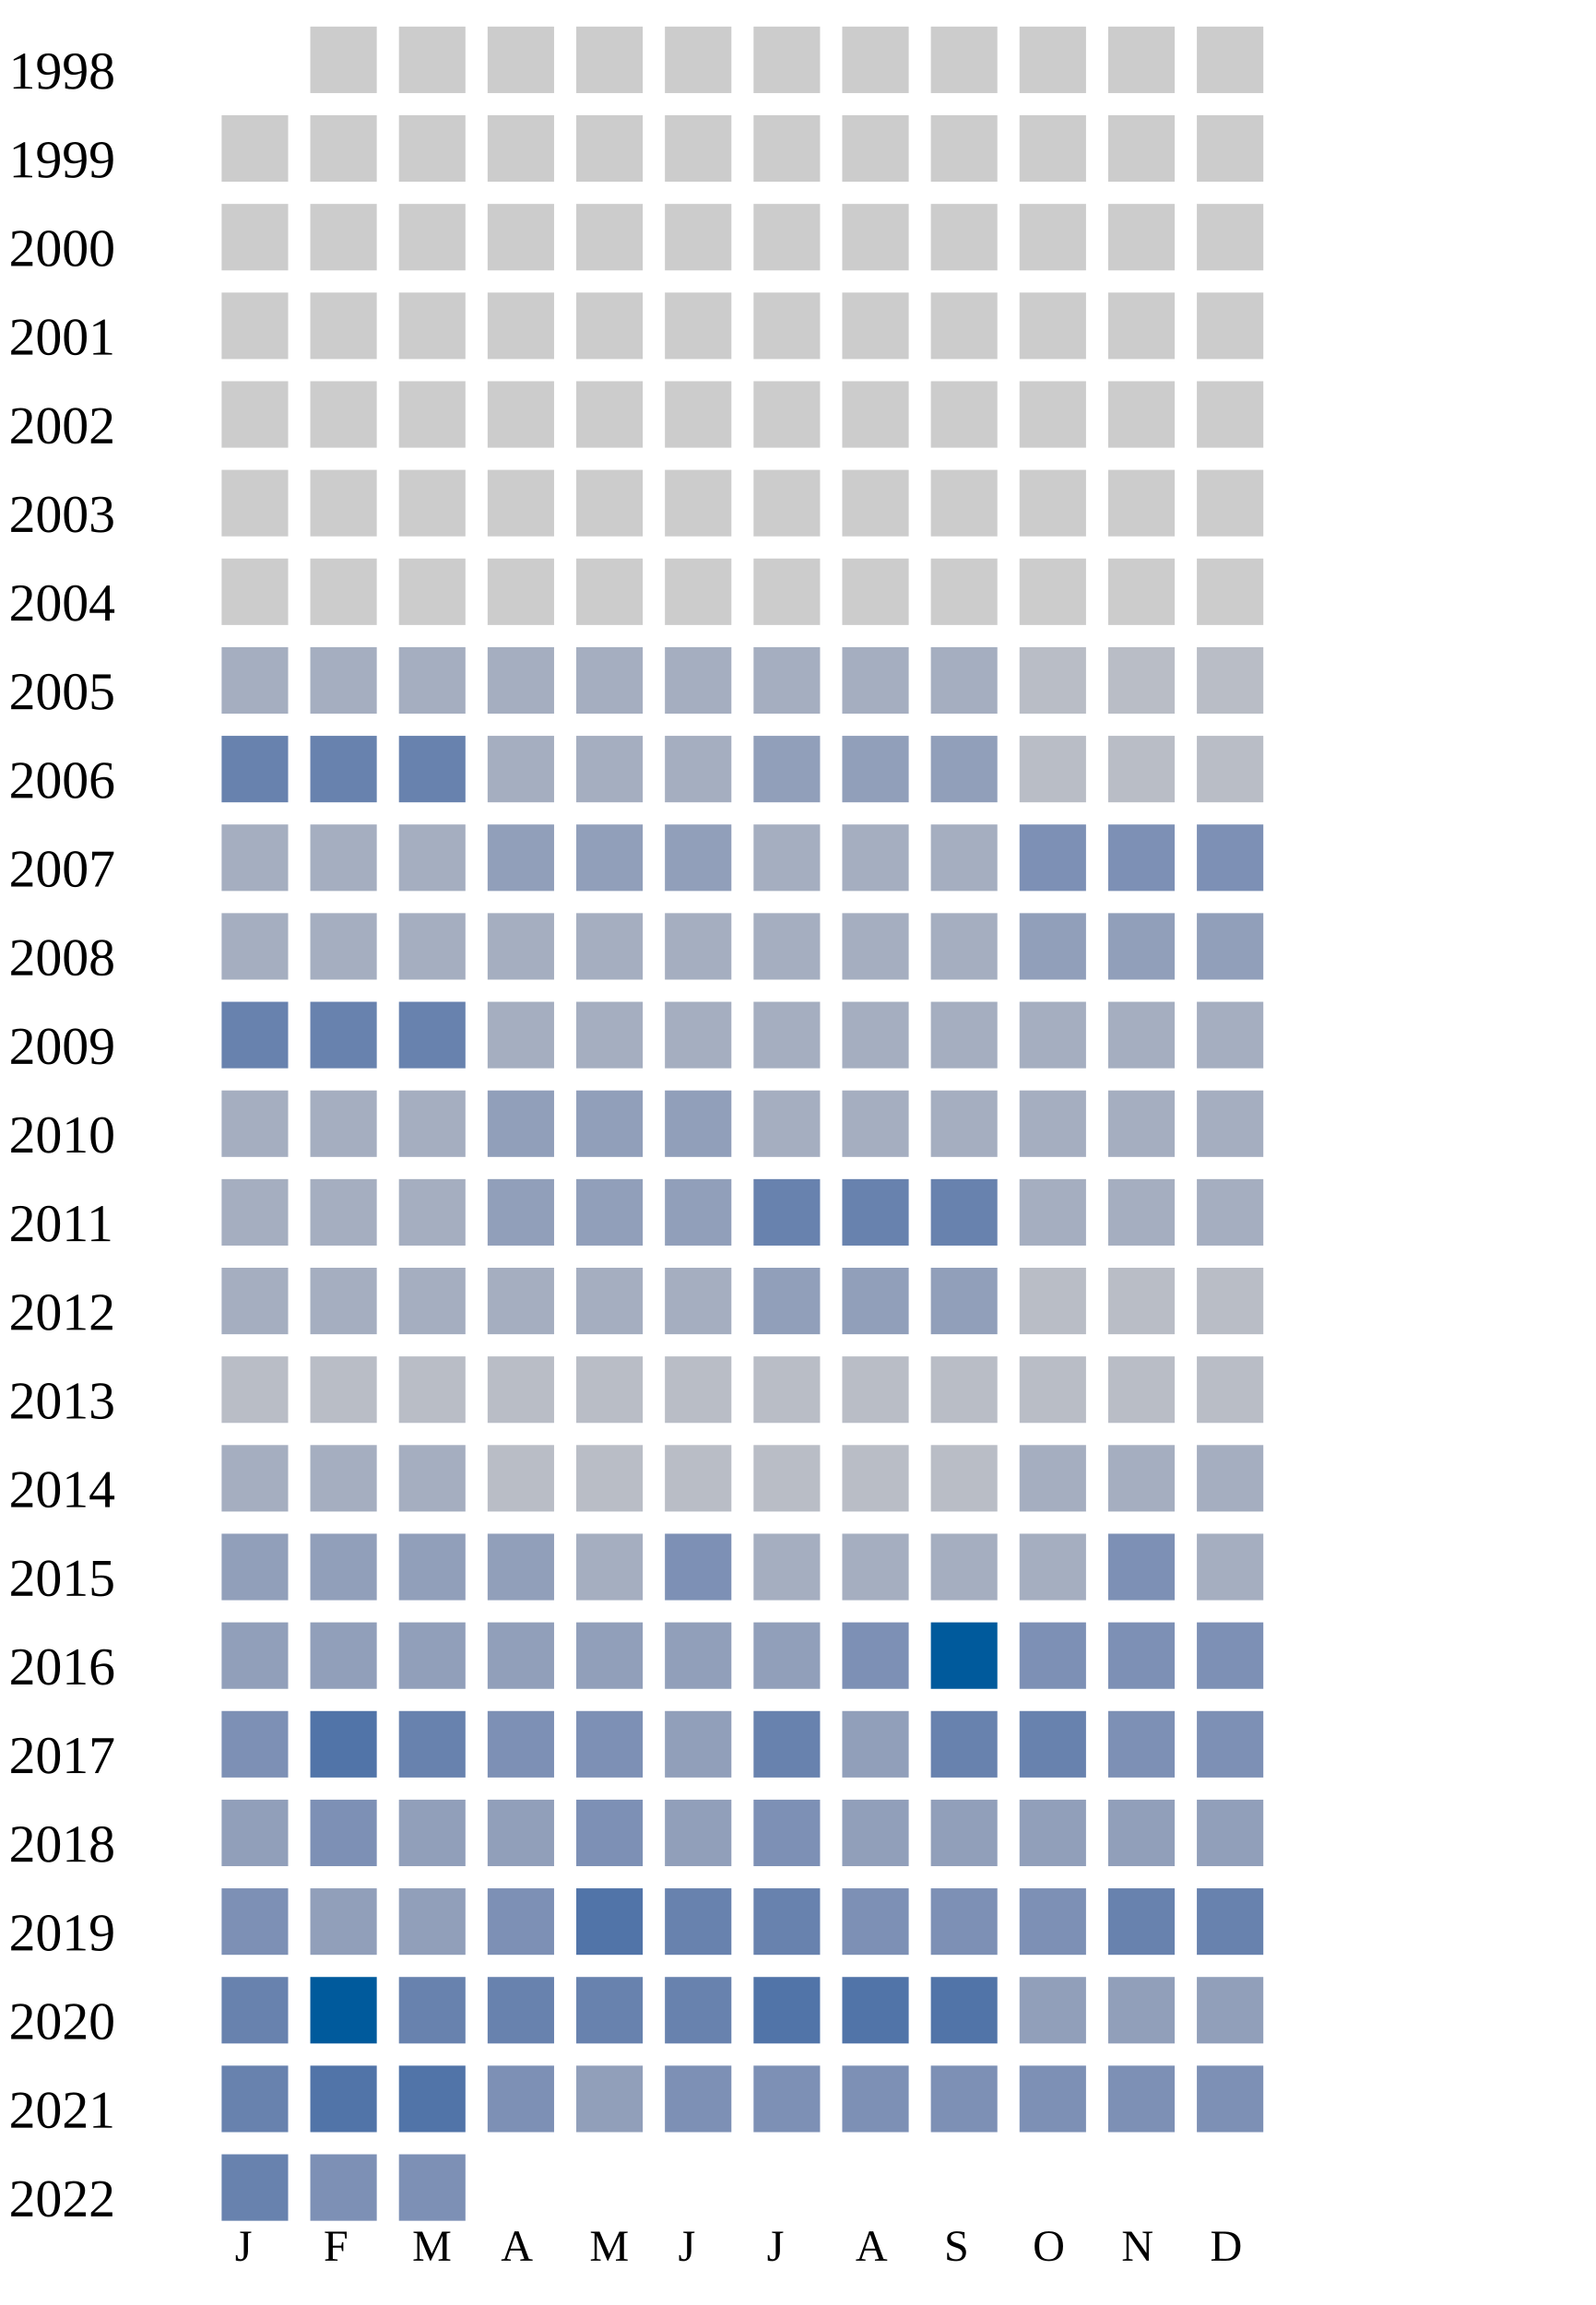
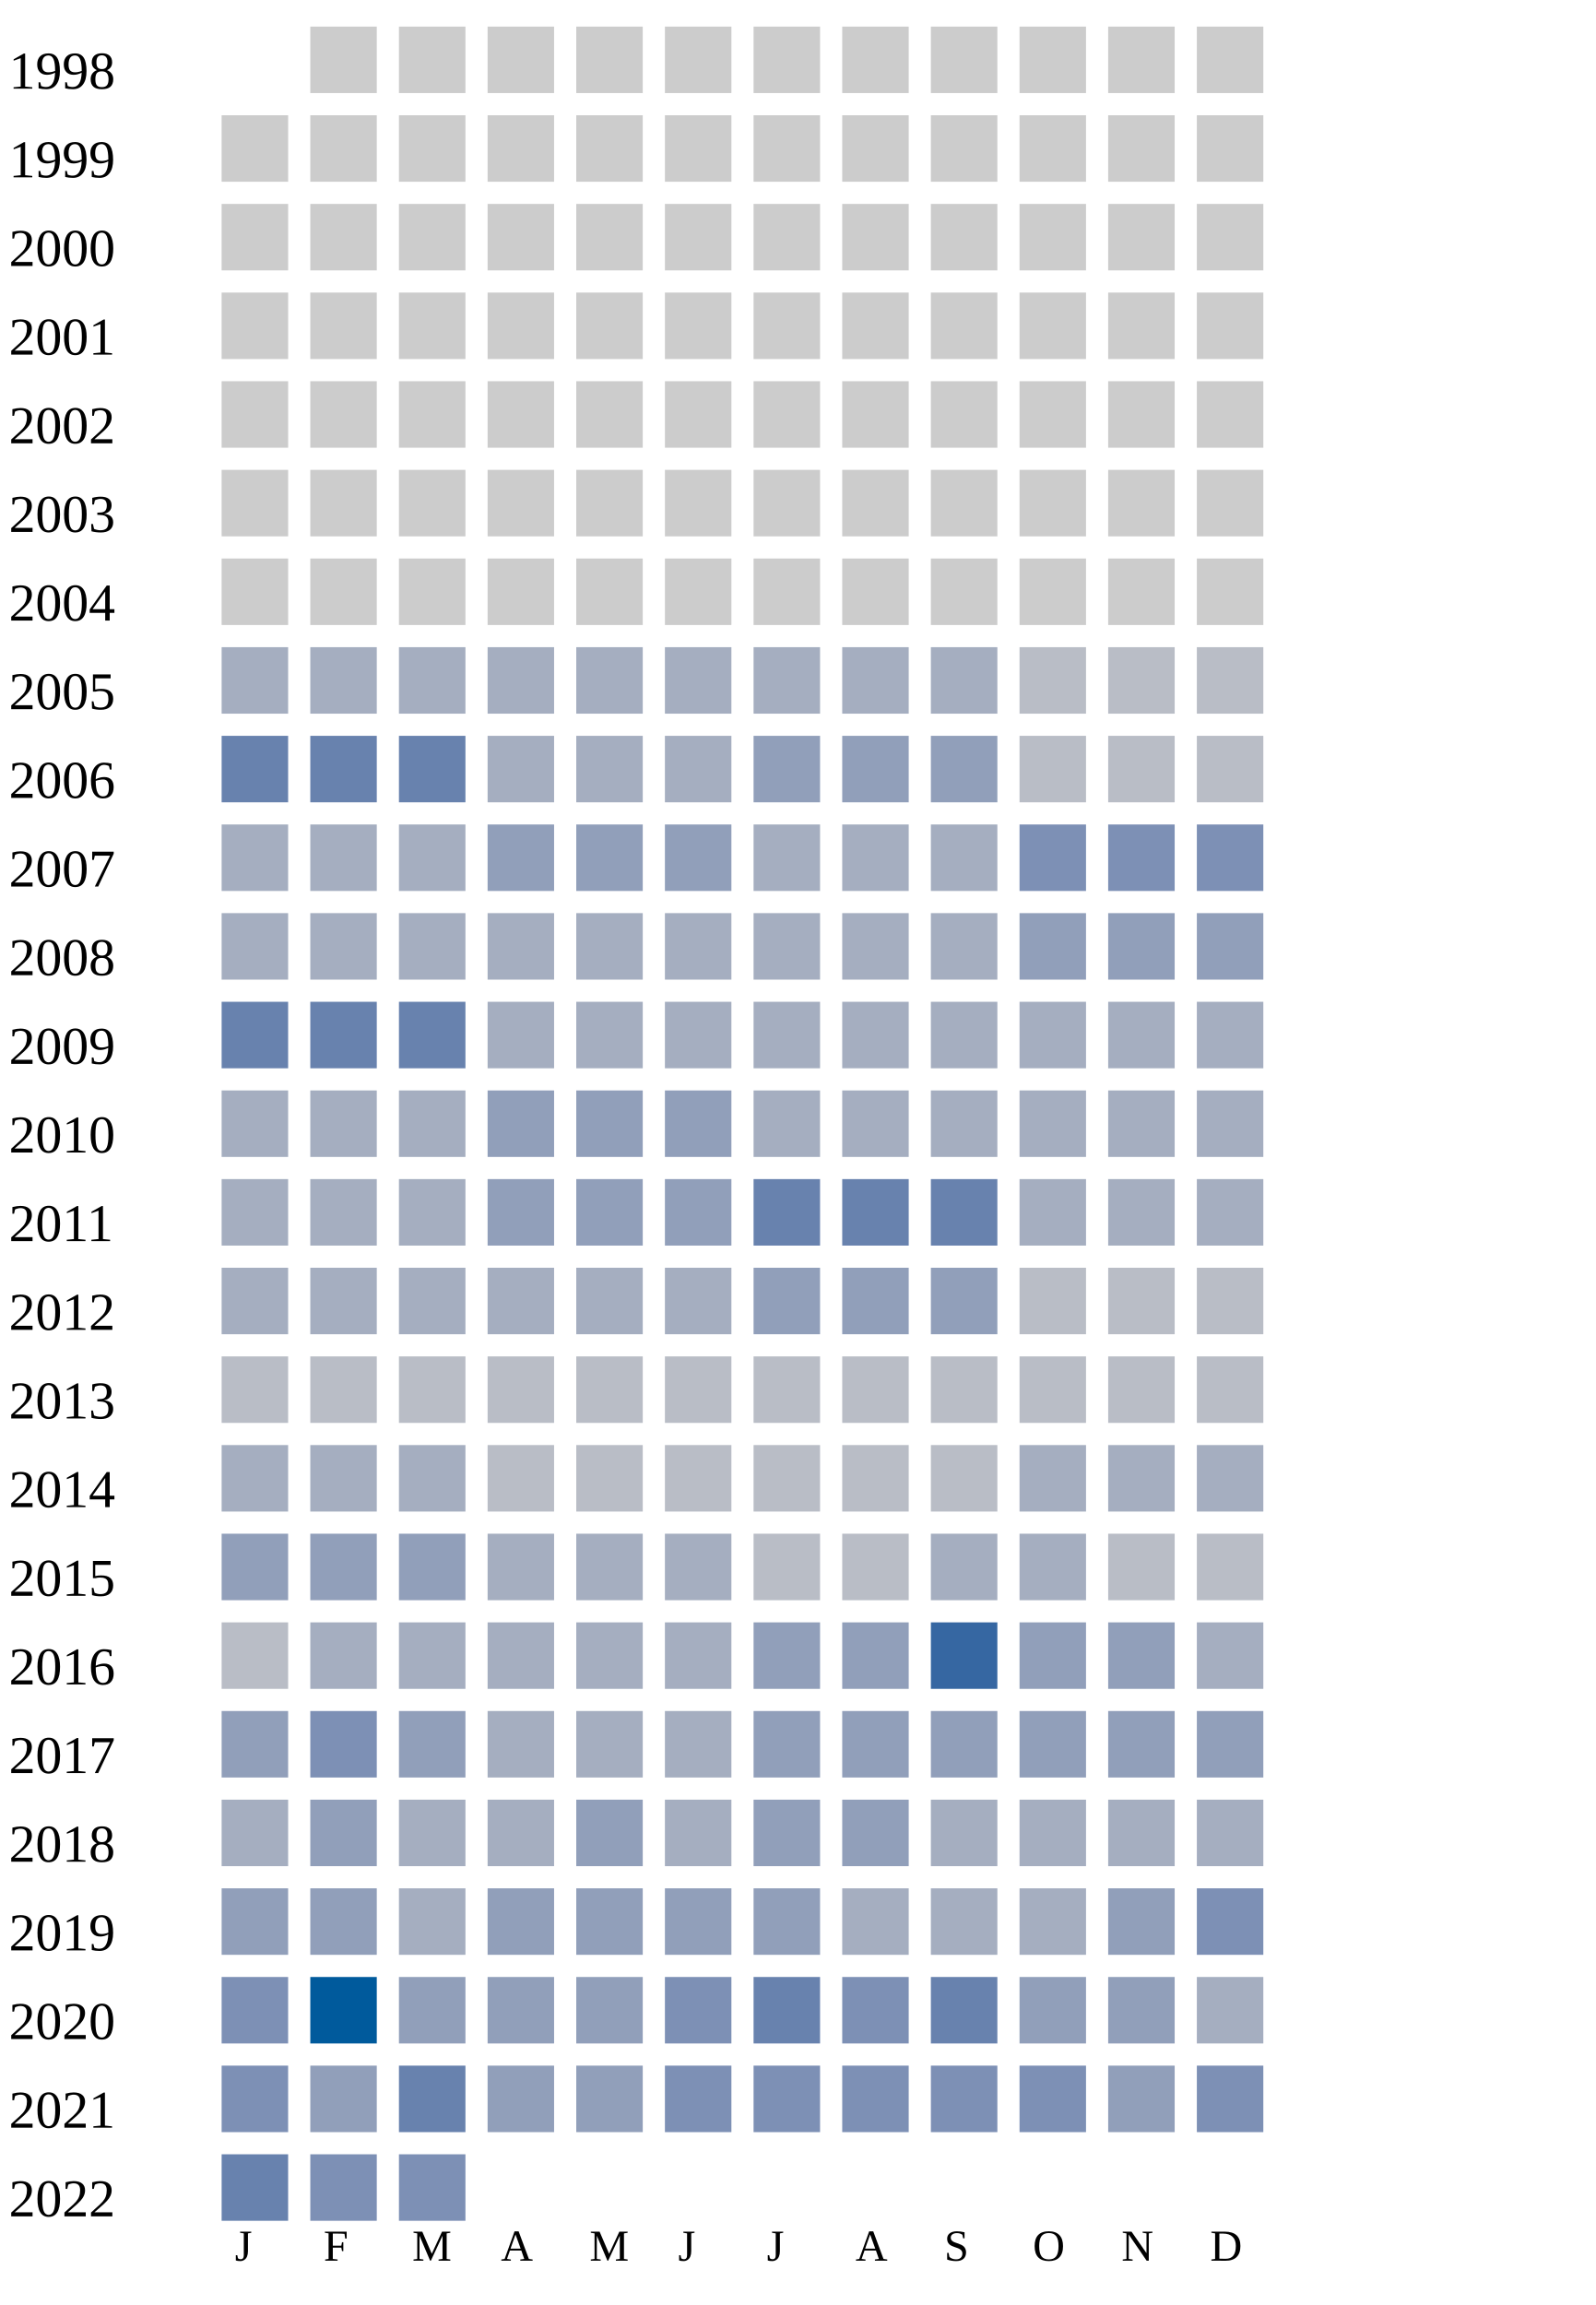
<svg xmlns="http://www.w3.org/2000/svg" width="360" height="520">
  <g transform="translate(0 0)">
    <text x="2" y="20">1998</text>
    <rect x="70" y="6" width="15" height="15" fill="#cccccc" />
    <rect x="90" y="6" width="15" height="15" fill="#cccccc" />
    <rect x="110" y="6" width="15" height="15" fill="#cccccc" />
    <rect x="130" y="6" width="15" height="15" fill="#cccccc" />
    <rect x="150" y="6" width="15" height="15" fill="#cccccc" />
    <rect x="170" y="6" width="15" height="15" fill="#cccccc" />
    <rect x="190" y="6" width="15" height="15" fill="#cccccc" />
    <rect x="210" y="6" width="15" height="15" fill="#cccccc" />
    <rect x="230" y="6" width="15" height="15" fill="#cccccc" />
    <rect x="250" y="6" width="15" height="15" fill="#cccccc" />
    <rect x="270" y="6" width="15" height="15" fill="#cccccc" />
  </g>
  <g transform="translate(0 20)">
    <text x="2" y="20">1999</text>
    <rect x="50" y="6" width="15" height="15" fill="#cccccc" />
    <rect x="70" y="6" width="15" height="15" fill="#cccccc" />
    <rect x="90" y="6" width="15" height="15" fill="#cccccc" />
    <rect x="110" y="6" width="15" height="15" fill="#cccccc" />
    <rect x="130" y="6" width="15" height="15" fill="#cccccc" />
    <rect x="150" y="6" width="15" height="15" fill="#cccccc" />
    <rect x="170" y="6" width="15" height="15" fill="#cccccc" />
    <rect x="190" y="6" width="15" height="15" fill="#cccccc" />
    <rect x="210" y="6" width="15" height="15" fill="#cccccc" />
    <rect x="230" y="6" width="15" height="15" fill="#cccccc" />
    <rect x="250" y="6" width="15" height="15" fill="#cccccc" />
    <rect x="270" y="6" width="15" height="15" fill="#cccccc" />
  </g>
  <g transform="translate(0 40)">
    <text x="2" y="20">2000</text>
    <rect x="50" y="6" width="15" height="15" fill="#cccccc" />
    <rect x="70" y="6" width="15" height="15" fill="#cccccc" />
    <rect x="90" y="6" width="15" height="15" fill="#cccccc" />
    <rect x="110" y="6" width="15" height="15" fill="#cccccc" />
    <rect x="130" y="6" width="15" height="15" fill="#cccccc" />
    <rect x="150" y="6" width="15" height="15" fill="#cccccc" />
    <rect x="170" y="6" width="15" height="15" fill="#cccccc" />
    <rect x="190" y="6" width="15" height="15" fill="#cccccc" />
    <rect x="210" y="6" width="15" height="15" fill="#cccccc" />
    <rect x="230" y="6" width="15" height="15" fill="#cccccc" />
    <rect x="250" y="6" width="15" height="15" fill="#cccccc" />
    <rect x="270" y="6" width="15" height="15" fill="#cccccc" />
  </g>
  <g transform="translate(0 60)">
    <text x="2" y="20">2001</text>
    <rect x="50" y="6" width="15" height="15" fill="#cccccc" />
    <rect x="70" y="6" width="15" height="15" fill="#cccccc" />
    <rect x="90" y="6" width="15" height="15" fill="#cccccc" />
    <rect x="110" y="6" width="15" height="15" fill="#cccccc" />
    <rect x="130" y="6" width="15" height="15" fill="#cccccc" />
    <rect x="150" y="6" width="15" height="15" fill="#cccccc" />
    <rect x="170" y="6" width="15" height="15" fill="#cccccc" />
    <rect x="190" y="6" width="15" height="15" fill="#cccccc" />
    <rect x="210" y="6" width="15" height="15" fill="#cccccc" />
    <rect x="230" y="6" width="15" height="15" fill="#cccccc" />
    <rect x="250" y="6" width="15" height="15" fill="#cccccc" />
    <rect x="270" y="6" width="15" height="15" fill="#cccccc" />
  </g>
  <g transform="translate(0 80)">
    <text x="2" y="20">2002</text>
    <rect x="50" y="6" width="15" height="15" fill="#cccccc" />
    <rect x="70" y="6" width="15" height="15" fill="#cccccc" />
    <rect x="90" y="6" width="15" height="15" fill="#cccccc" />
    <rect x="110" y="6" width="15" height="15" fill="#cccccc" />
    <rect x="130" y="6" width="15" height="15" fill="#cccccc" />
    <rect x="150" y="6" width="15" height="15" fill="#cccccc" />
    <rect x="170" y="6" width="15" height="15" fill="#cccccc" />
    <rect x="190" y="6" width="15" height="15" fill="#cccccc" />
    <rect x="210" y="6" width="15" height="15" fill="#cccccc" />
    <rect x="230" y="6" width="15" height="15" fill="#cccccc" />
    <rect x="250" y="6" width="15" height="15" fill="#cccccc" />
    <rect x="270" y="6" width="15" height="15" fill="#cccccc" />
  </g>
  <g transform="translate(0 100)">
    <text x="2" y="20">2003</text>
    <rect x="50" y="6" width="15" height="15" fill="#cccccc" />
    <rect x="70" y="6" width="15" height="15" fill="#cccccc" />
    <rect x="90" y="6" width="15" height="15" fill="#cccccc" />
    <rect x="110" y="6" width="15" height="15" fill="#cccccc" />
    <rect x="130" y="6" width="15" height="15" fill="#cccccc" />
    <rect x="150" y="6" width="15" height="15" fill="#cccccc" />
    <rect x="170" y="6" width="15" height="15" fill="#cccccc" />
    <rect x="190" y="6" width="15" height="15" fill="#cccccc" />
    <rect x="210" y="6" width="15" height="15" fill="#cccccc" />
    <rect x="230" y="6" width="15" height="15" fill="#cccccc" />
    <rect x="250" y="6" width="15" height="15" fill="#cccccc" />
    <rect x="270" y="6" width="15" height="15" fill="#cccccc" />
  </g>
  <g transform="translate(0 120)">
    <text x="2" y="20">2004</text>
    <rect x="50" y="6" width="15" height="15" fill="#cccccc" />
    <rect x="70" y="6" width="15" height="15" fill="#cccccc" />
    <rect x="90" y="6" width="15" height="15" fill="#cccccc" />
    <rect x="110" y="6" width="15" height="15" fill="#cccccc" />
    <rect x="130" y="6" width="15" height="15" fill="#cccccc" />
    <rect x="150" y="6" width="15" height="15" fill="#cccccc" />
    <rect x="170" y="6" width="15" height="15" fill="#cccccc" />
    <rect x="190" y="6" width="15" height="15" fill="#cccccc" />
    <rect x="210" y="6" width="15" height="15" fill="#cccccc" />
    <rect x="230" y="6" width="15" height="15" fill="#cccccc" />
    <rect x="250" y="6" width="15" height="15" fill="#cccccc" />
    <rect x="270" y="6" width="15" height="15" fill="#cccccc" />
  </g>
  <g transform="translate(0 140)">
    <text x="2" y="20">2005</text>
    <rect x="50" y="6" width="15" height="15" fill="#a5aec0" />
    <rect x="70" y="6" width="15" height="15" fill="#a5aec0" />
    <rect x="90" y="6" width="15" height="15" fill="#a5aec0" />
    <rect x="110" y="6" width="15" height="15" fill="#a5aec0" />
    <rect x="130" y="6" width="15" height="15" fill="#a5aec0" />
    <rect x="150" y="6" width="15" height="15" fill="#a5aec0" />
    <rect x="170" y="6" width="15" height="15" fill="#a5aec0" />
    <rect x="190" y="6" width="15" height="15" fill="#a5aec0" />
    <rect x="210" y="6" width="15" height="15" fill="#a5aec0" />
    <rect x="230" y="6" width="15" height="15" fill="#b9bdc6" />
    <rect x="250" y="6" width="15" height="15" fill="#b9bdc6" />
    <rect x="270" y="6" width="15" height="15" fill="#b9bdc6" />
  </g>
  <g transform="translate(0 160)">
    <text x="2" y="20">2006</text>
    <rect x="50" y="6" width="15" height="15" fill="#6882ae" />
    <rect x="70" y="6" width="15" height="15" fill="#6882ae" />
    <rect x="90" y="6" width="15" height="15" fill="#6882ae" />
    <rect x="110" y="6" width="15" height="15" fill="#a5aec0" />
    <rect x="130" y="6" width="15" height="15" fill="#a5aec0" />
    <rect x="150" y="6" width="15" height="15" fill="#a5aec0" />
    <rect x="170" y="6" width="15" height="15" fill="#919fba" />
    <rect x="190" y="6" width="15" height="15" fill="#919fba" />
    <rect x="210" y="6" width="15" height="15" fill="#919fba" />
    <rect x="230" y="6" width="15" height="15" fill="#b9bdc6" />
    <rect x="250" y="6" width="15" height="15" fill="#b9bdc6" />
    <rect x="270" y="6" width="15" height="15" fill="#b9bdc6" />
  </g>
  <g transform="translate(0 180)">
    <text x="2" y="20">2007</text>
    <rect x="50" y="6" width="15" height="15" fill="#a5aec0" />
    <rect x="70" y="6" width="15" height="15" fill="#a5aec0" />
    <rect x="90" y="6" width="15" height="15" fill="#a5aec0" />
    <rect x="110" y="6" width="15" height="15" fill="#919fba" />
    <rect x="130" y="6" width="15" height="15" fill="#919fba" />
    <rect x="150" y="6" width="15" height="15" fill="#919fba" />
    <rect x="170" y="6" width="15" height="15" fill="#a5aec0" />
    <rect x="190" y="6" width="15" height="15" fill="#a5aec0" />
    <rect x="210" y="6" width="15" height="15" fill="#a5aec0" />
    <rect x="230" y="6" width="15" height="15" fill="#7d90b5" />
    <rect x="250" y="6" width="15" height="15" fill="#7d90b5" />
    <rect x="270" y="6" width="15" height="15" fill="#7d90b5" />
  </g>
  <g transform="translate(0 200)">
    <text x="2" y="20">2008</text>
    <rect x="50" y="6" width="15" height="15" fill="#a5aec0" />
    <rect x="70" y="6" width="15" height="15" fill="#a5aec0" />
    <rect x="90" y="6" width="15" height="15" fill="#a5aec0" />
    <rect x="110" y="6" width="15" height="15" fill="#a5aec0" />
    <rect x="130" y="6" width="15" height="15" fill="#a5aec0" />
    <rect x="150" y="6" width="15" height="15" fill="#a5aec0" />
    <rect x="170" y="6" width="15" height="15" fill="#a5aec0" />
    <rect x="190" y="6" width="15" height="15" fill="#a5aec0" />
    <rect x="210" y="6" width="15" height="15" fill="#a5aec0" />
    <rect x="230" y="6" width="15" height="15" fill="#919fba" />
    <rect x="250" y="6" width="15" height="15" fill="#919fba" />
    <rect x="270" y="6" width="15" height="15" fill="#919fba" />
  </g>
  <g transform="translate(0 220)">
    <text x="2" y="20">2009</text>
    <rect x="50" y="6" width="15" height="15" fill="#6882ae" />
    <rect x="70" y="6" width="15" height="15" fill="#6882ae" />
    <rect x="90" y="6" width="15" height="15" fill="#6882ae" />
    <rect x="110" y="6" width="15" height="15" fill="#a5aec0" />
    <rect x="130" y="6" width="15" height="15" fill="#a5aec0" />
    <rect x="150" y="6" width="15" height="15" fill="#a5aec0" />
    <rect x="170" y="6" width="15" height="15" fill="#a5aec0" />
    <rect x="190" y="6" width="15" height="15" fill="#a5aec0" />
    <rect x="210" y="6" width="15" height="15" fill="#a5aec0" />
    <rect x="230" y="6" width="15" height="15" fill="#a5aec0" />
    <rect x="250" y="6" width="15" height="15" fill="#a5aec0" />
    <rect x="270" y="6" width="15" height="15" fill="#a5aec0" />
  </g>
  <g transform="translate(0 240)">
    <text x="2" y="20">2010</text>
    <rect x="50" y="6" width="15" height="15" fill="#a5aec0" />
    <rect x="70" y="6" width="15" height="15" fill="#a5aec0" />
    <rect x="90" y="6" width="15" height="15" fill="#a5aec0" />
    <rect x="110" y="6" width="15" height="15" fill="#919fba" />
    <rect x="130" y="6" width="15" height="15" fill="#919fba" />
    <rect x="150" y="6" width="15" height="15" fill="#919fba" />
    <rect x="170" y="6" width="15" height="15" fill="#a5aec0" />
    <rect x="190" y="6" width="15" height="15" fill="#a5aec0" />
    <rect x="210" y="6" width="15" height="15" fill="#a5aec0" />
    <rect x="230" y="6" width="15" height="15" fill="#a5aec0" />
    <rect x="250" y="6" width="15" height="15" fill="#a5aec0" />
    <rect x="270" y="6" width="15" height="15" fill="#a5aec0" />
  </g>
  <g transform="translate(0 260)">
    <text x="2" y="20">2011</text>
    <rect x="50" y="6" width="15" height="15" fill="#a5aec0" />
    <rect x="70" y="6" width="15" height="15" fill="#a5aec0" />
    <rect x="90" y="6" width="15" height="15" fill="#a5aec0" />
    <rect x="110" y="6" width="15" height="15" fill="#919fba" />
    <rect x="130" y="6" width="15" height="15" fill="#919fba" />
    <rect x="150" y="6" width="15" height="15" fill="#919fba" />
    <rect x="170" y="6" width="15" height="15" fill="#6882ae" />
    <rect x="190" y="6" width="15" height="15" fill="#6882ae" />
    <rect x="210" y="6" width="15" height="15" fill="#6882ae" />
    <rect x="230" y="6" width="15" height="15" fill="#a5aec0" />
    <rect x="250" y="6" width="15" height="15" fill="#a5aec0" />
    <rect x="270" y="6" width="15" height="15" fill="#a5aec0" />
  </g>
  <g transform="translate(0 280)">
    <text x="2" y="20">2012</text>
    <rect x="50" y="6" width="15" height="15" fill="#a5aec0" />
    <rect x="70" y="6" width="15" height="15" fill="#a5aec0" />
    <rect x="90" y="6" width="15" height="15" fill="#a5aec0" />
    <rect x="110" y="6" width="15" height="15" fill="#a5aec0" />
    <rect x="130" y="6" width="15" height="15" fill="#a5aec0" />
    <rect x="150" y="6" width="15" height="15" fill="#a5aec0" />
    <rect x="170" y="6" width="15" height="15" fill="#919fba" />
    <rect x="190" y="6" width="15" height="15" fill="#919fba" />
    <rect x="210" y="6" width="15" height="15" fill="#919fba" />
    <rect x="230" y="6" width="15" height="15" fill="#b9bdc6" />
    <rect x="250" y="6" width="15" height="15" fill="#b9bdc6" />
    <rect x="270" y="6" width="15" height="15" fill="#b9bdc6" />
  </g>
  <g transform="translate(0 300)">
    <text x="2" y="20">2013</text>
    <rect x="50" y="6" width="15" height="15" fill="#b9bdc6" />
    <rect x="70" y="6" width="15" height="15" fill="#b9bdc6" />
    <rect x="90" y="6" width="15" height="15" fill="#b9bdc6" />
    <rect x="110" y="6" width="15" height="15" fill="#b9bdc6" />
    <rect x="130" y="6" width="15" height="15" fill="#b9bdc6" />
    <rect x="150" y="6" width="15" height="15" fill="#b9bdc6" />
    <rect x="170" y="6" width="15" height="15" fill="#b9bdc6" />
    <rect x="190" y="6" width="15" height="15" fill="#b9bdc6" />
    <rect x="210" y="6" width="15" height="15" fill="#b9bdc6" />
    <rect x="230" y="6" width="15" height="15" fill="#b9bdc6" />
    <rect x="250" y="6" width="15" height="15" fill="#b9bdc6" />
    <rect x="270" y="6" width="15" height="15" fill="#b9bdc6" />
  </g>
  <g transform="translate(0 320)">
    <text x="2" y="20">2014</text>
    <rect x="50" y="6" width="15" height="15" fill="#a5aec0" />
    <rect x="70" y="6" width="15" height="15" fill="#a5aec0" />
    <rect x="90" y="6" width="15" height="15" fill="#a5aec0" />
    <rect x="110" y="6" width="15" height="15" fill="#b9bdc6" />
    <rect x="130" y="6" width="15" height="15" fill="#b9bdc6" />
    <rect x="150" y="6" width="15" height="15" fill="#b9bdc6" />
    <rect x="170" y="6" width="15" height="15" fill="#b9bdc6" />
    <rect x="190" y="6" width="15" height="15" fill="#b9bdc6" />
    <rect x="210" y="6" width="15" height="15" fill="#b9bdc6" />
    <rect x="230" y="6" width="15" height="15" fill="#a5aec0" />
    <rect x="250" y="6" width="15" height="15" fill="#a5aec0" />
    <rect x="270" y="6" width="15" height="15" fill="#a5aec0" />
  </g>
  <g transform="translate(0 340)">
    <text x="2" y="20">2015</text>
    <rect x="50" y="6" width="15" height="15" fill="#919fba" />
    <rect x="70" y="6" width="15" height="15" fill="#919fba" />
    <rect x="90" y="6" width="15" height="15" fill="#919fba" />
-     <rect x="110" y="6" width="15" height="15" fill="#919fba" />
-     <rect x="130" y="6" width="15" height="15" fill="#a5aec0" />
-     <rect x="150" y="6" width="15" height="15" fill="#7d90b5" />
-     <rect x="170" y="6" width="15" height="15" fill="#a5aec0" />
-     <rect x="190" y="6" width="15" height="15" fill="#a5aec0" />
-     <rect x="210" y="6" width="15" height="15" fill="#a5aec0" />
-     <rect x="230" y="6" width="15" height="15" fill="#a5aec0" />
-     <rect x="250" y="6" width="15" height="15" fill="#7d90b5" />
-     <rect x="270" y="6" width="15" height="15" fill="#a5aec0" />
+     <rect x="110" y="6" width="15" height="15" fill="#a5aec0" />
+     <rect x="130" y="6" width="15" height="15" fill="#a5aec0" />
+     <rect x="150" y="6" width="15" height="15" fill="#a5aec0" />
+     <rect x="170" y="6" width="15" height="15" fill="#b9bdc6" />
+     <rect x="190" y="6" width="15" height="15" fill="#b9bdc6" />
+     <rect x="210" y="6" width="15" height="15" fill="#a5aec0" />
+     <rect x="230" y="6" width="15" height="15" fill="#a5aec0" />
+     <rect x="250" y="6" width="15" height="15" fill="#b9bdc6" />
+     <rect x="270" y="6" width="15" height="15" fill="#b9bdc6" />
  </g>
  <g transform="translate(0 360)">
    <text x="2" y="20">2016</text>
-     <rect x="50" y="6" width="15" height="15" fill="#919fba" />
-     <rect x="70" y="6" width="15" height="15" fill="#919fba" />
-     <rect x="90" y="6" width="15" height="15" fill="#919fba" />
-     <rect x="110" y="6" width="15" height="15" fill="#919fba" />
-     <rect x="130" y="6" width="15" height="15" fill="#919fba" />
-     <rect x="150" y="6" width="15" height="15" fill="#919fba" />
-     <rect x="170" y="6" width="15" height="15" fill="#919fba" />
-     <rect x="190" y="6" width="15" height="15" fill="#7d90b5" />
-     <rect x="210" y="6" width="15" height="15" fill="#005a9c" />
-     <rect x="230" y="6" width="15" height="15" fill="#7d90b5" />
-     <rect x="250" y="6" width="15" height="15" fill="#7d90b5" />
-     <rect x="270" y="6" width="15" height="15" fill="#7d90b5" />
+     <rect x="50" y="6" width="15" height="15" fill="#b9bdc6" />
+     <rect x="70" y="6" width="15" height="15" fill="#a5aec0" />
+     <rect x="90" y="6" width="15" height="15" fill="#a5aec0" />
+     <rect x="110" y="6" width="15" height="15" fill="#a5aec0" />
+     <rect x="130" y="6" width="15" height="15" fill="#a5aec0" />
+     <rect x="150" y="6" width="15" height="15" fill="#a5aec0" />
+     <rect x="170" y="6" width="15" height="15" fill="#919fba" />
+     <rect x="190" y="6" width="15" height="15" fill="#919fba" />
+     <rect x="210" y="6" width="15" height="15" fill="#3667a2" />
+     <rect x="230" y="6" width="15" height="15" fill="#919fba" />
+     <rect x="250" y="6" width="15" height="15" fill="#919fba" />
+     <rect x="270" y="6" width="15" height="15" fill="#a5aec0" />
  </g>
  <g transform="translate(0 380)">
    <text x="2" y="20">2017</text>
-     <rect x="50" y="6" width="15" height="15" fill="#7d90b5" />
-     <rect x="70" y="6" width="15" height="15" fill="#5174a8" />
-     <rect x="90" y="6" width="15" height="15" fill="#6882ae" />
-     <rect x="110" y="6" width="15" height="15" fill="#7d90b5" />
-     <rect x="130" y="6" width="15" height="15" fill="#7d90b5" />
-     <rect x="150" y="6" width="15" height="15" fill="#919fba" />
-     <rect x="170" y="6" width="15" height="15" fill="#6882ae" />
-     <rect x="190" y="6" width="15" height="15" fill="#919fba" />
-     <rect x="210" y="6" width="15" height="15" fill="#6882ae" />
-     <rect x="230" y="6" width="15" height="15" fill="#6882ae" />
-     <rect x="250" y="6" width="15" height="15" fill="#7d90b5" />
-     <rect x="270" y="6" width="15" height="15" fill="#7d90b5" />
-   </g>
-   <g transform="translate(0 400)">
-     <text x="2" y="20">2018</text>
    <rect x="50" y="6" width="15" height="15" fill="#919fba" />
    <rect x="70" y="6" width="15" height="15" fill="#7d90b5" />
    <rect x="90" y="6" width="15" height="15" fill="#919fba" />
-     <rect x="110" y="6" width="15" height="15" fill="#919fba" />
-     <rect x="130" y="6" width="15" height="15" fill="#7d90b5" />
-     <rect x="150" y="6" width="15" height="15" fill="#919fba" />
-     <rect x="170" y="6" width="15" height="15" fill="#7d90b5" />
+     <rect x="110" y="6" width="15" height="15" fill="#a5aec0" />
+     <rect x="130" y="6" width="15" height="15" fill="#a5aec0" />
+     <rect x="150" y="6" width="15" height="15" fill="#a5aec0" />
+     <rect x="170" y="6" width="15" height="15" fill="#919fba" />
    <rect x="190" y="6" width="15" height="15" fill="#919fba" />
    <rect x="210" y="6" width="15" height="15" fill="#919fba" />
    <rect x="230" y="6" width="15" height="15" fill="#919fba" />
    <rect x="250" y="6" width="15" height="15" fill="#919fba" />
    <rect x="270" y="6" width="15" height="15" fill="#919fba" />
  </g>
+   <g transform="translate(0 400)">
+     <text x="2" y="20">2018</text>
+     <rect x="50" y="6" width="15" height="15" fill="#a5aec0" />
+     <rect x="70" y="6" width="15" height="15" fill="#919fba" />
+     <rect x="90" y="6" width="15" height="15" fill="#a5aec0" />
+     <rect x="110" y="6" width="15" height="15" fill="#a5aec0" />
+     <rect x="130" y="6" width="15" height="15" fill="#919fba" />
+     <rect x="150" y="6" width="15" height="15" fill="#a5aec0" />
+     <rect x="170" y="6" width="15" height="15" fill="#919fba" />
+     <rect x="190" y="6" width="15" height="15" fill="#919fba" />
+     <rect x="210" y="6" width="15" height="15" fill="#a5aec0" />
+     <rect x="230" y="6" width="15" height="15" fill="#a5aec0" />
+     <rect x="250" y="6" width="15" height="15" fill="#a5aec0" />
+     <rect x="270" y="6" width="15" height="15" fill="#a5aec0" />
+   </g>
  <g transform="translate(0 420)">
    <text x="2" y="20">2019</text>
+     <rect x="50" y="6" width="15" height="15" fill="#919fba" />
+     <rect x="70" y="6" width="15" height="15" fill="#919fba" />
+     <rect x="90" y="6" width="15" height="15" fill="#a5aec0" />
+     <rect x="110" y="6" width="15" height="15" fill="#919fba" />
+     <rect x="130" y="6" width="15" height="15" fill="#919fba" />
+     <rect x="150" y="6" width="15" height="15" fill="#919fba" />
+     <rect x="170" y="6" width="15" height="15" fill="#919fba" />
+     <rect x="190" y="6" width="15" height="15" fill="#a5aec0" />
+     <rect x="210" y="6" width="15" height="15" fill="#a5aec0" />
+     <rect x="230" y="6" width="15" height="15" fill="#a5aec0" />
+     <rect x="250" y="6" width="15" height="15" fill="#919fba" />
+     <rect x="270" y="6" width="15" height="15" fill="#7d90b5" />
+   </g>
+   <g transform="translate(0 440)">
+     <text x="2" y="20">2020</text>
+     <rect x="50" y="6" width="15" height="15" fill="#7d90b5" />
+     <rect x="70" y="6" width="15" height="15" fill="#005a9c" />
+     <rect x="90" y="6" width="15" height="15" fill="#919fba" />
+     <rect x="110" y="6" width="15" height="15" fill="#919fba" />
+     <rect x="130" y="6" width="15" height="15" fill="#919fba" />
+     <rect x="150" y="6" width="15" height="15" fill="#7d90b5" />
+     <rect x="170" y="6" width="15" height="15" fill="#6882ae" />
+     <rect x="190" y="6" width="15" height="15" fill="#7d90b5" />
+     <rect x="210" y="6" width="15" height="15" fill="#6882ae" />
+     <rect x="230" y="6" width="15" height="15" fill="#919fba" />
+     <rect x="250" y="6" width="15" height="15" fill="#919fba" />
+     <rect x="270" y="6" width="15" height="15" fill="#a5aec0" />
+   </g>
+   <g transform="translate(0 460)">
+     <text x="2" y="20">2021</text>
    <rect x="50" y="6" width="15" height="15" fill="#7d90b5" />
    <rect x="70" y="6" width="15" height="15" fill="#919fba" />
-     <rect x="90" y="6" width="15" height="15" fill="#919fba" />
-     <rect x="110" y="6" width="15" height="15" fill="#7d90b5" />
-     <rect x="130" y="6" width="15" height="15" fill="#5174a8" />
-     <rect x="150" y="6" width="15" height="15" fill="#6882ae" />
-     <rect x="170" y="6" width="15" height="15" fill="#6882ae" />
-     <rect x="190" y="6" width="15" height="15" fill="#7d90b5" />
-     <rect x="210" y="6" width="15" height="15" fill="#7d90b5" />
-     <rect x="230" y="6" width="15" height="15" fill="#7d90b5" />
-     <rect x="250" y="6" width="15" height="15" fill="#6882ae" />
-     <rect x="270" y="6" width="15" height="15" fill="#6882ae" />
-   </g>
-   <g transform="translate(0 440)">
-     <text x="2" y="20">2020</text>
-     <rect x="50" y="6" width="15" height="15" fill="#6882ae" />
-     <rect x="70" y="6" width="15" height="15" fill="#005a9c" />
    <rect x="90" y="6" width="15" height="15" fill="#6882ae" />
-     <rect x="110" y="6" width="15" height="15" fill="#6882ae" />
-     <rect x="130" y="6" width="15" height="15" fill="#6882ae" />
-     <rect x="150" y="6" width="15" height="15" fill="#6882ae" />
-     <rect x="170" y="6" width="15" height="15" fill="#5174a8" />
-     <rect x="190" y="6" width="15" height="15" fill="#5174a8" />
-     <rect x="210" y="6" width="15" height="15" fill="#5174a8" />
-     <rect x="230" y="6" width="15" height="15" fill="#919fba" />
-     <rect x="250" y="6" width="15" height="15" fill="#919fba" />
-     <rect x="270" y="6" width="15" height="15" fill="#919fba" />
-   </g>
-   <g transform="translate(0 460)">
-     <text x="2" y="20">2021</text>
-     <rect x="50" y="6" width="15" height="15" fill="#6882ae" />
-     <rect x="70" y="6" width="15" height="15" fill="#5174a8" />
-     <rect x="90" y="6" width="15" height="15" fill="#5174a8" />
-     <rect x="110" y="6" width="15" height="15" fill="#7d90b5" />
+     <rect x="110" y="6" width="15" height="15" fill="#919fba" />
    <rect x="130" y="6" width="15" height="15" fill="#919fba" />
    <rect x="150" y="6" width="15" height="15" fill="#7d90b5" />
    <rect x="170" y="6" width="15" height="15" fill="#7d90b5" />
    <rect x="190" y="6" width="15" height="15" fill="#7d90b5" />
    <rect x="210" y="6" width="15" height="15" fill="#7d90b5" />
    <rect x="230" y="6" width="15" height="15" fill="#7d90b5" />
-     <rect x="250" y="6" width="15" height="15" fill="#7d90b5" />
+     <rect x="250" y="6" width="15" height="15" fill="#919fba" />
    <rect x="270" y="6" width="15" height="15" fill="#7d90b5" />
  </g>
  <g transform="translate(0 480)">
    <text x="2" y="20">2022</text>
    <rect x="50" y="6" width="15" height="15" fill="#6882ae" />
    <rect x="70" y="6" width="15" height="15" fill="#7d90b5" />
    <rect x="90" y="6" width="15" height="15" fill="#7d90b5" />
  </g>
  <text style="font-size: 10px; text-align: center" x="53" y="510">J</text>
  <text style="font-size: 10px; text-align: center" x="73" y="510">F</text>
  <text style="font-size: 10px; text-align: center" x="93" y="510">M</text>
  <text style="font-size: 10px; text-align: center" x="113" y="510">A</text>
  <text style="font-size: 10px; text-align: center" x="133" y="510">M</text>
  <text style="font-size: 10px; text-align: center" x="153" y="510">J</text>
  <text style="font-size: 10px; text-align: center" x="173" y="510">J</text>
  <text style="font-size: 10px; text-align: center" x="193" y="510">A</text>
  <text style="font-size: 10px; text-align: center" x="213" y="510">S</text>
  <text style="font-size: 10px; text-align: center" x="233" y="510">O</text>
  <text style="font-size: 10px; text-align: center" x="253" y="510">N</text>
  <text style="font-size: 10px; text-align: center" x="273" y="510">D</text>
  <text style="font-size: 10px;" x="155" y="529">Less</text>
  <rect fill="#b9bdc6" width="10" height="10" x="180" y="520" />
  <rect fill="#919fba" width="10" height="10" x="195" y="520" />
  <rect fill="#6882ae" width="10" height="10" x="210" y="520" />
  <rect fill="#005a9c" width="10" height="10" x="225" y="520" />
  <text x="240" y="529" style="font-size: 10px;">More</text>
</svg>
